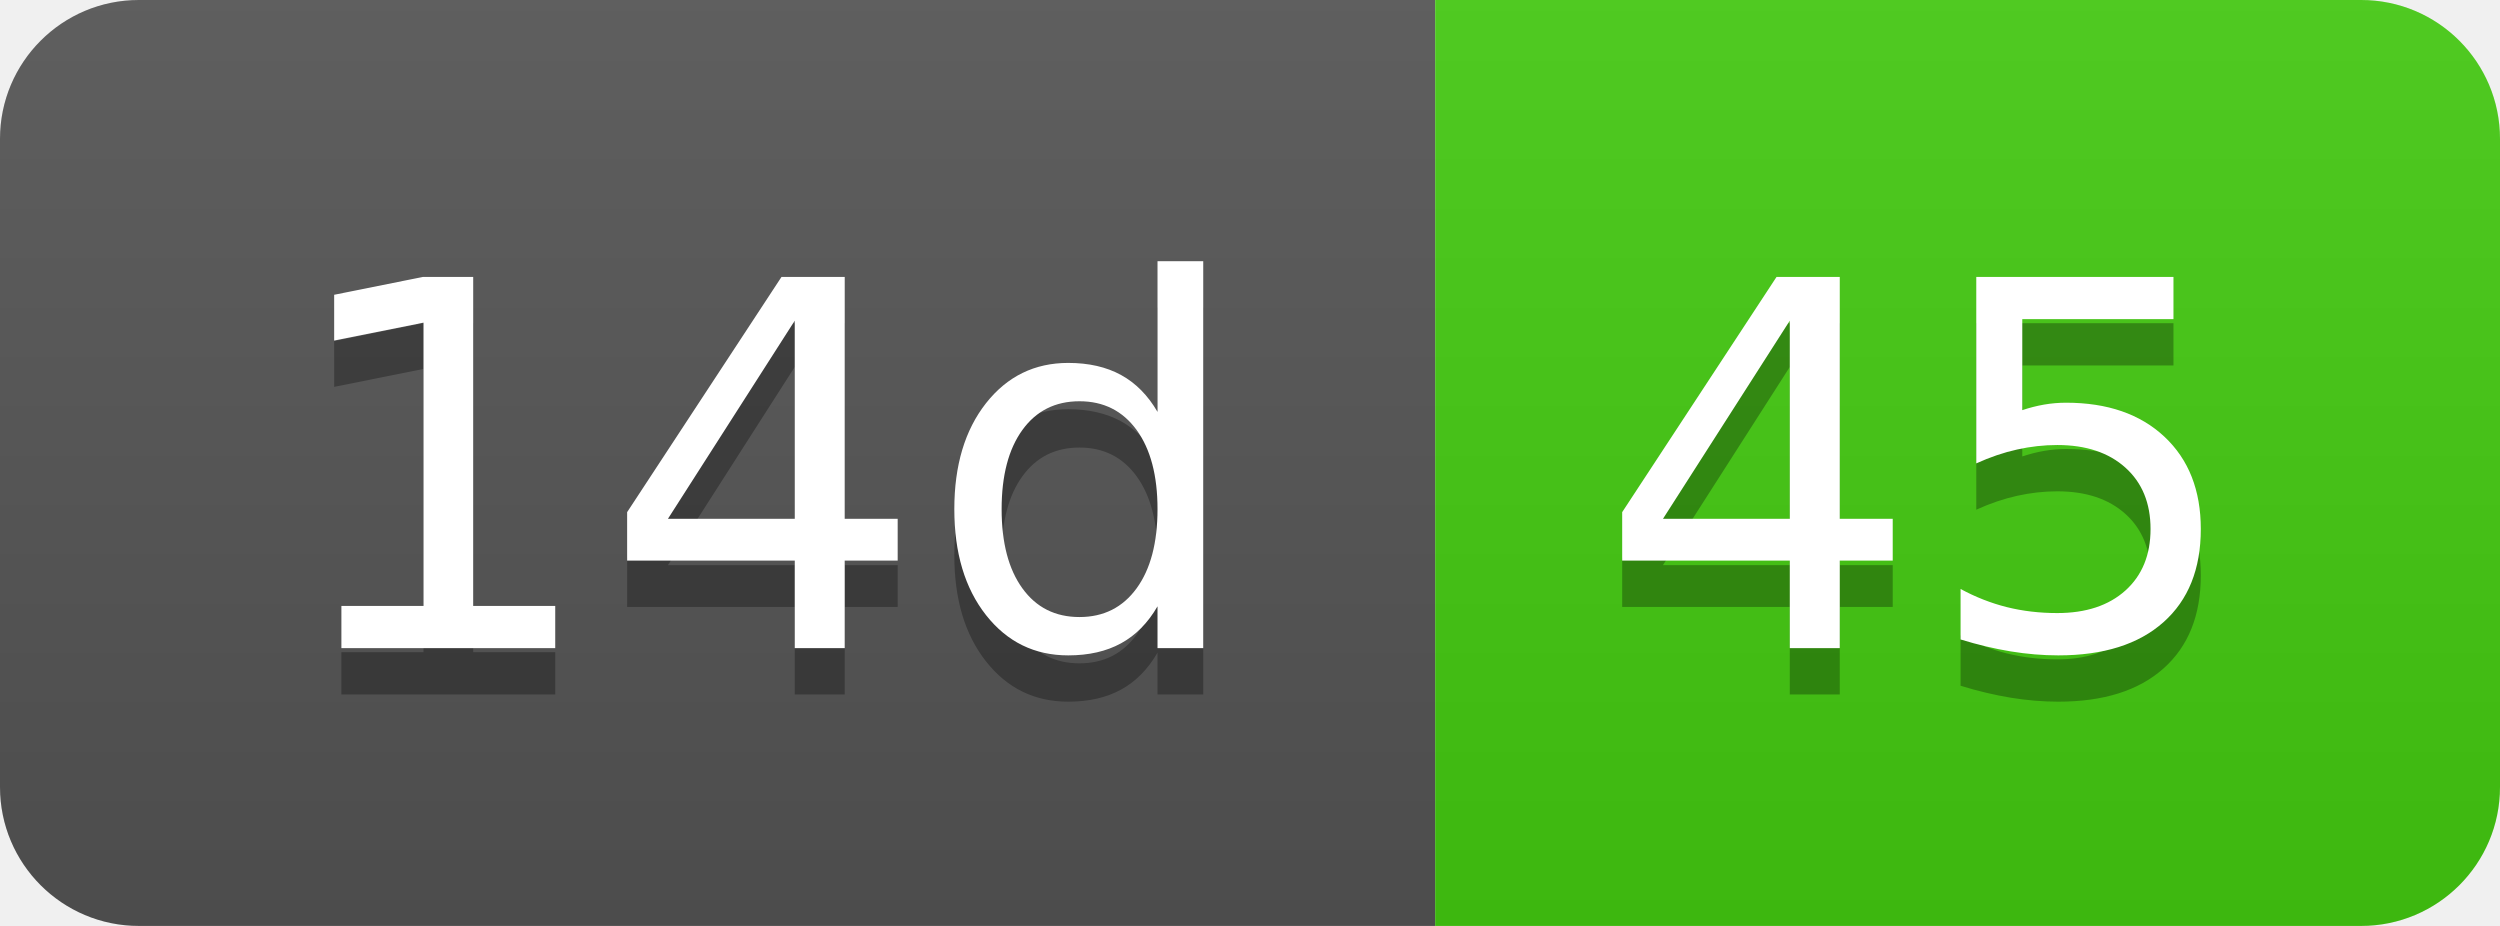
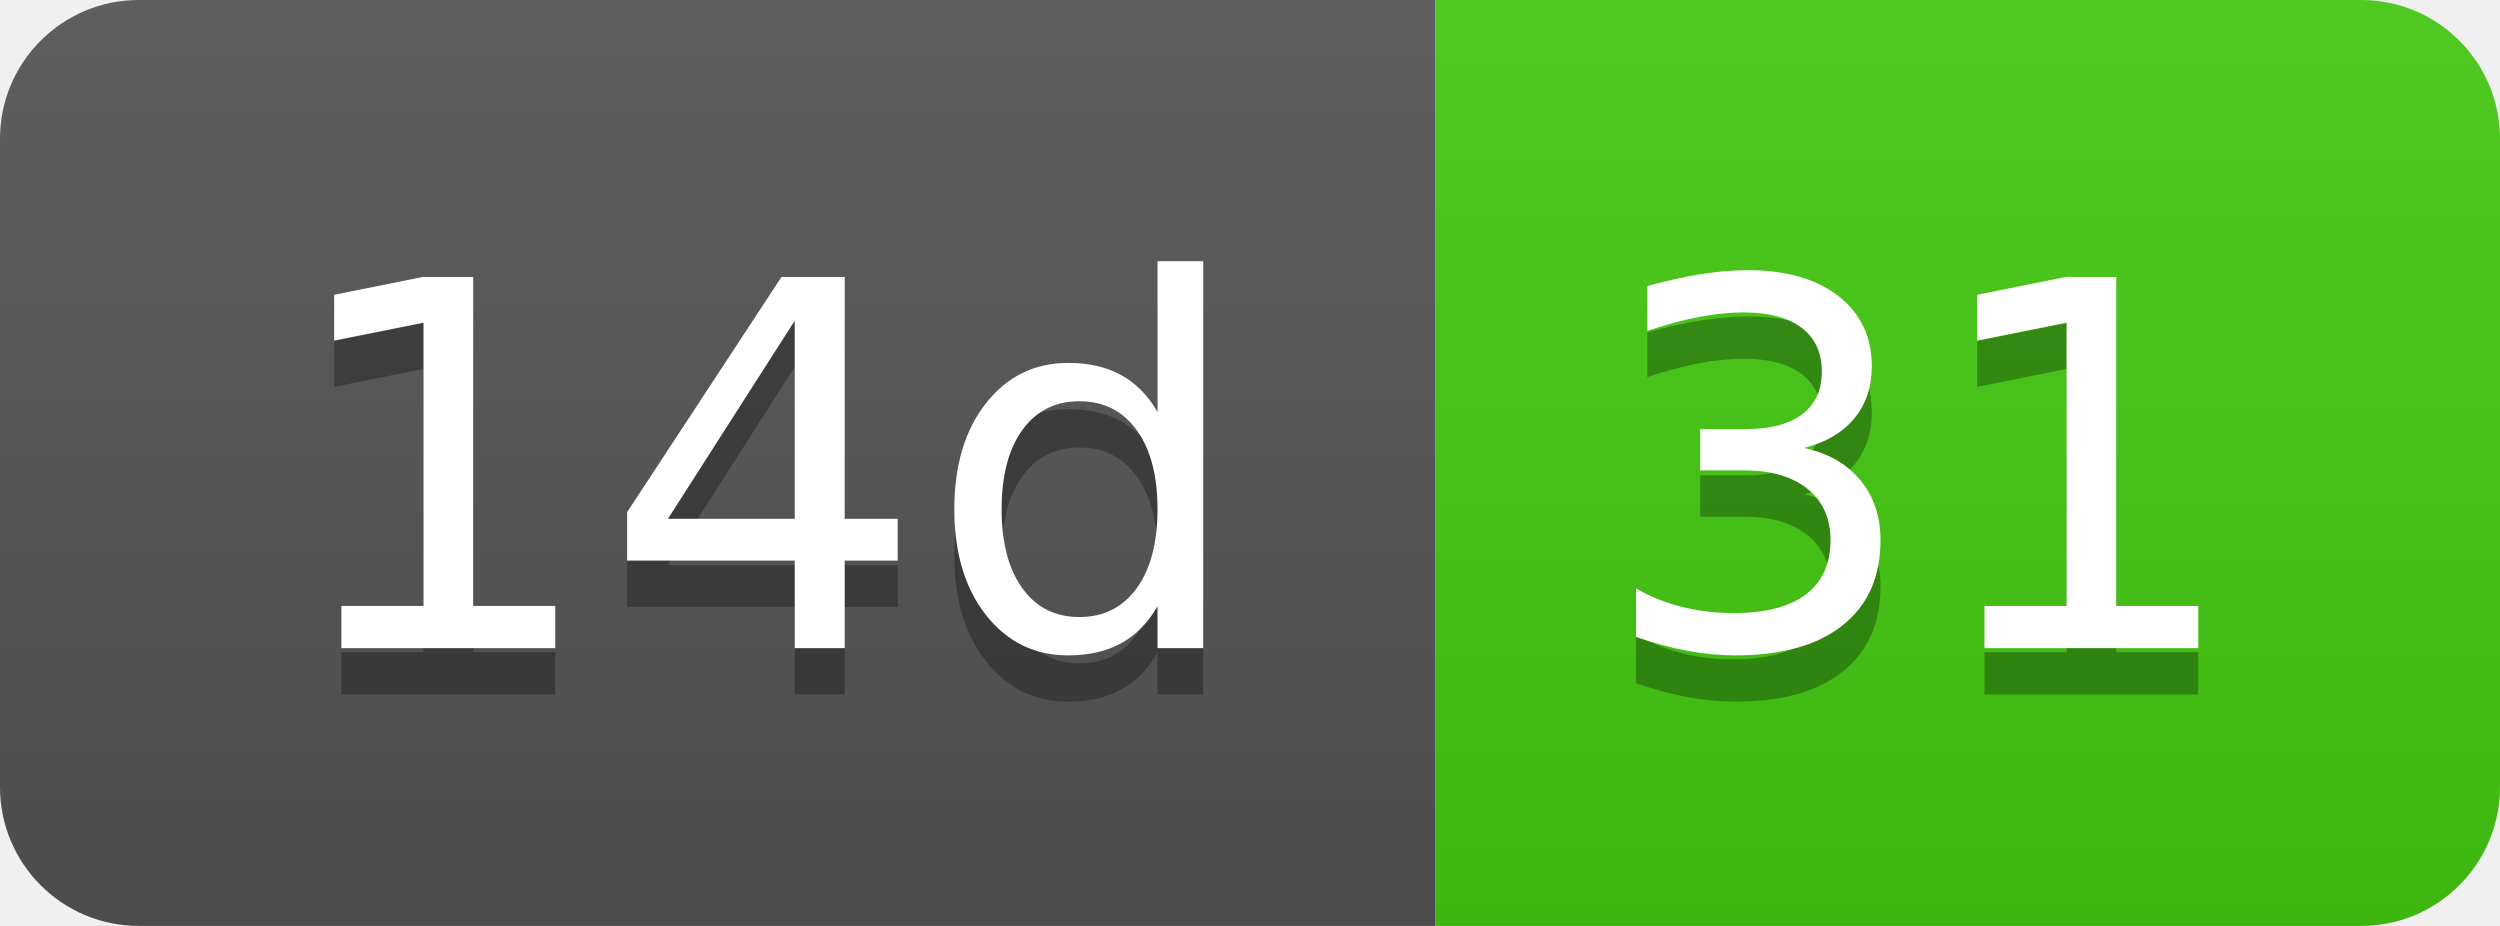
- <svg xmlns="http://www.w3.org/2000/svg" width="54" height="20" role="img" aria-label="14d: 45">
+ <svg xmlns="http://www.w3.org/2000/svg" width="54" height="20" role="img" aria-label="14d: 31">
  <linearGradient id="s" x2="0" y2="100%">
    <stop offset="0" stop-color="#bbb" stop-opacity=".1" />
    <stop offset="1" stop-opacity=".1" />
  </linearGradient>
  <clipPath id="r">
    <rect width="54" height="20" rx="3" fill="#fff" />
  </clipPath>
  <g clip-path="url(#r)">
    <rect width="31" height="20" fill="#555" />
    <rect x="31" width="23" height="20" fill="#4c1" />
    <rect width="54" height="20" fill="url(#s)" />
  </g>
  <g fill="#fff" text-anchor="middle" font-family="Verdana,Geneva,DejaVu Sans,sans-serif" text-rendering="geometricPrecision" font-size="110">
    <text aria-hidden="true" x="165" y="150" fill="#010101" fill-opacity=".3" transform="scale(.1)" textLength="210">14d</text>
    <text x="165" y="140" transform="scale(.1)" fill="#fff" textLength="210">14d</text>
-     <text aria-hidden="true" x="415" y="150" fill="#010101" fill-opacity=".3" transform="scale(.1)" textLength="130">45</text>
-     <text x="415" y="140" transform="scale(.1)" fill="#fff" textLength="130">45</text>
+     <text aria-hidden="true" x="415" y="150" fill="#010101" fill-opacity=".3" transform="scale(.1)" textLength="130">31</text>
+     <text x="415" y="140" transform="scale(.1)" fill="#fff" textLength="130">31</text>
  </g>
</svg>
